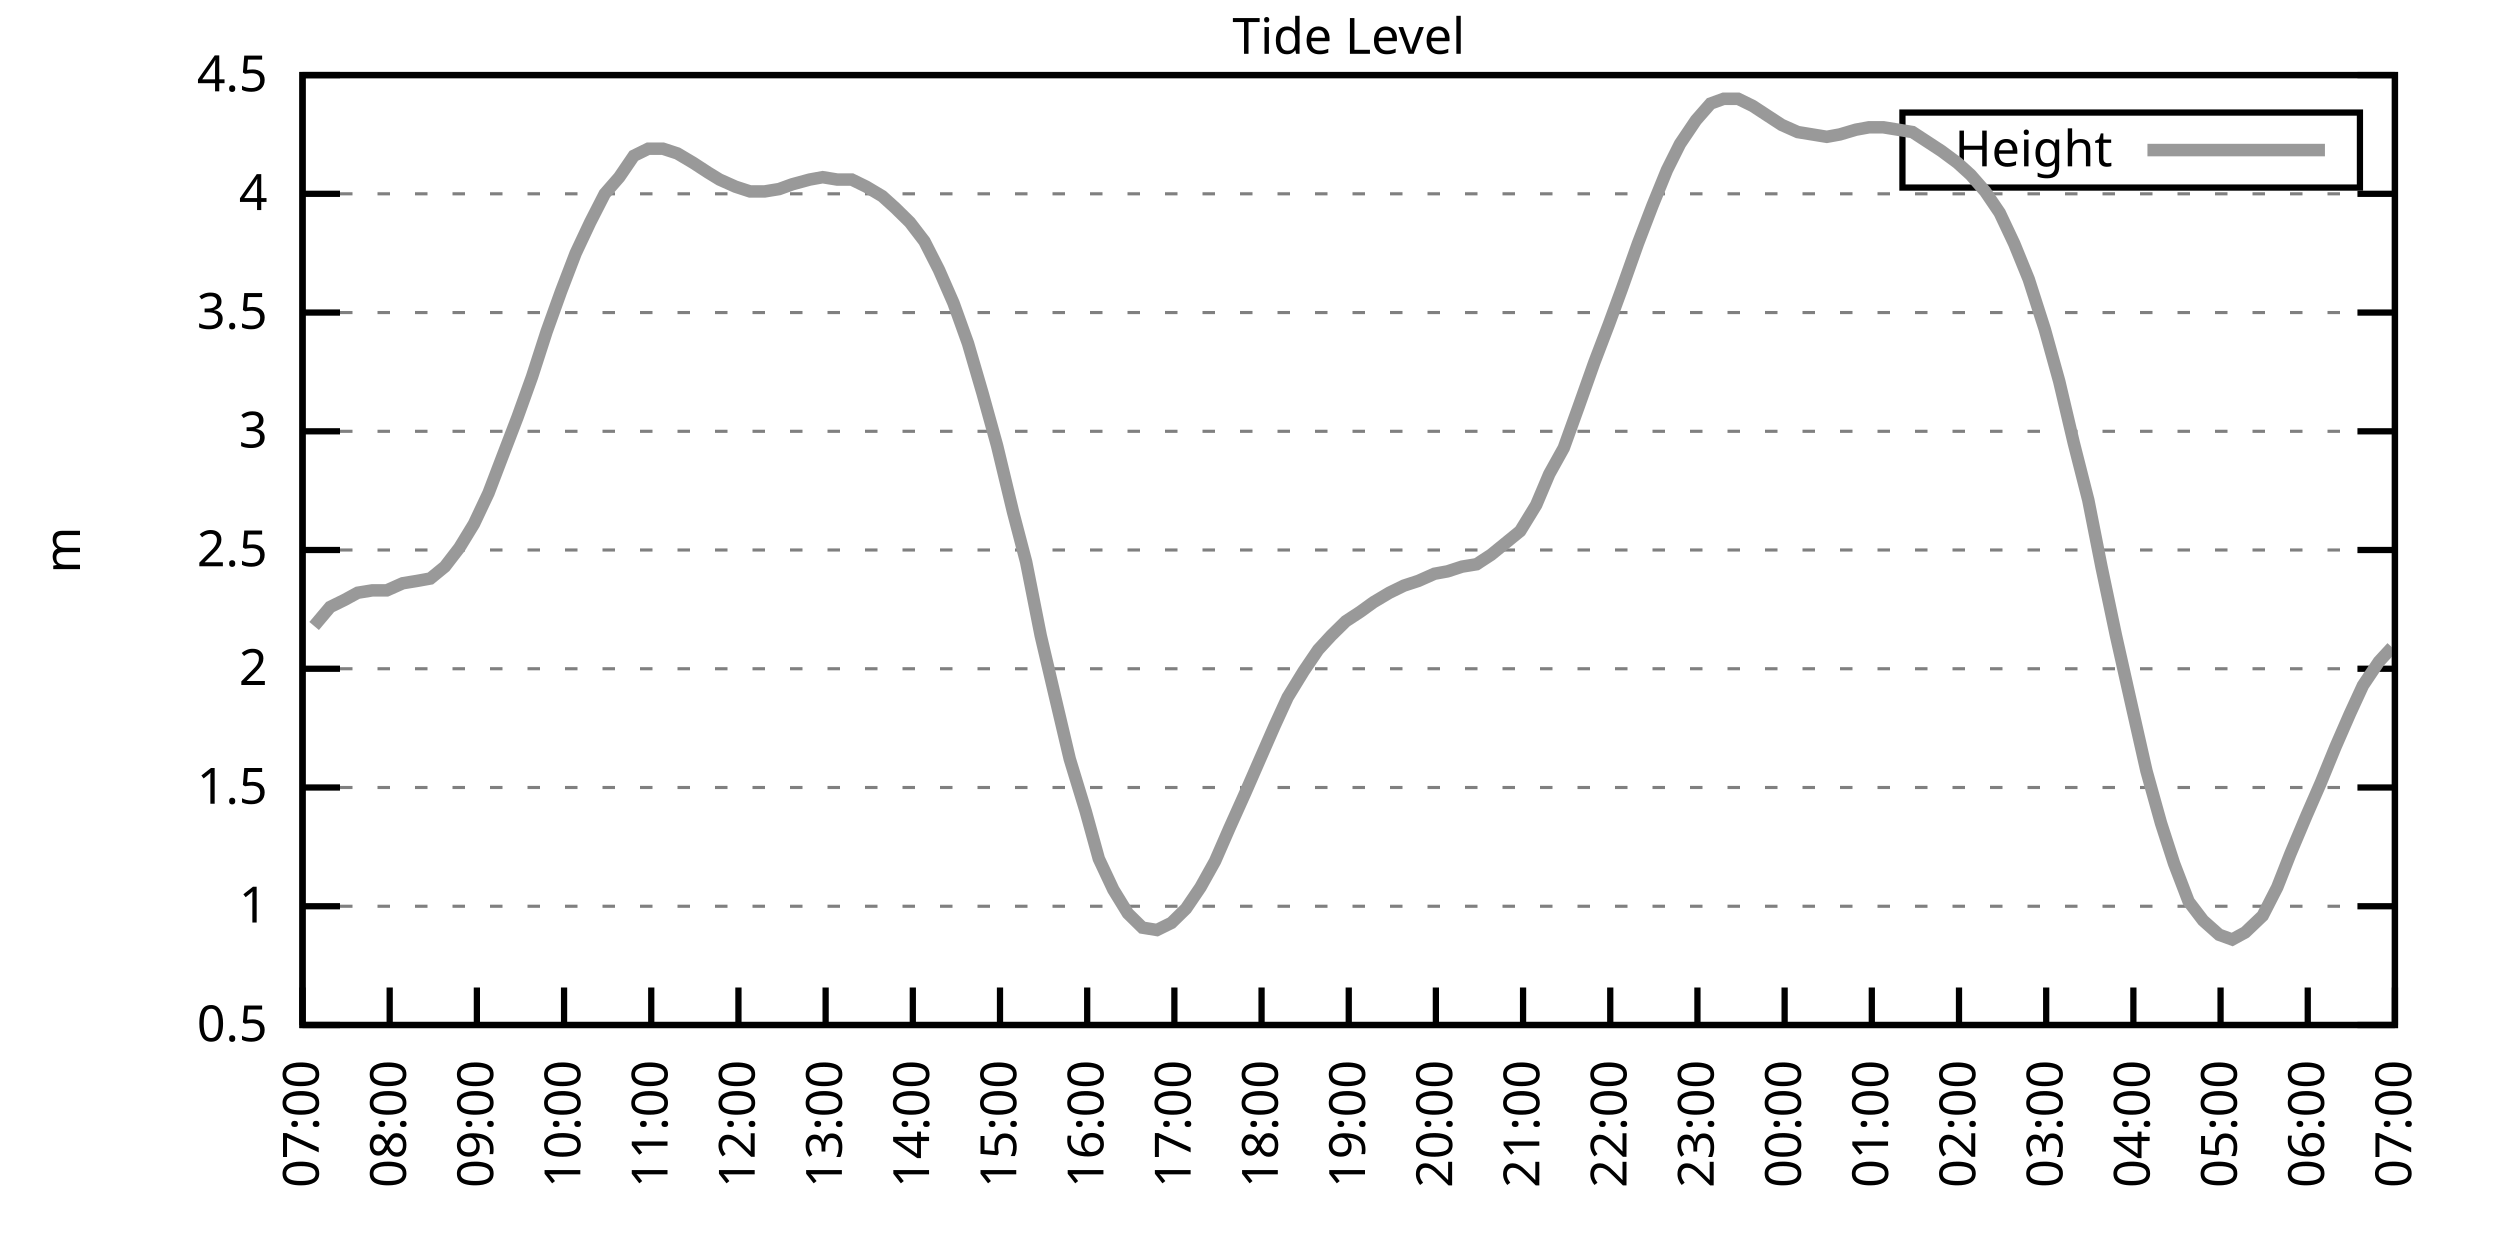
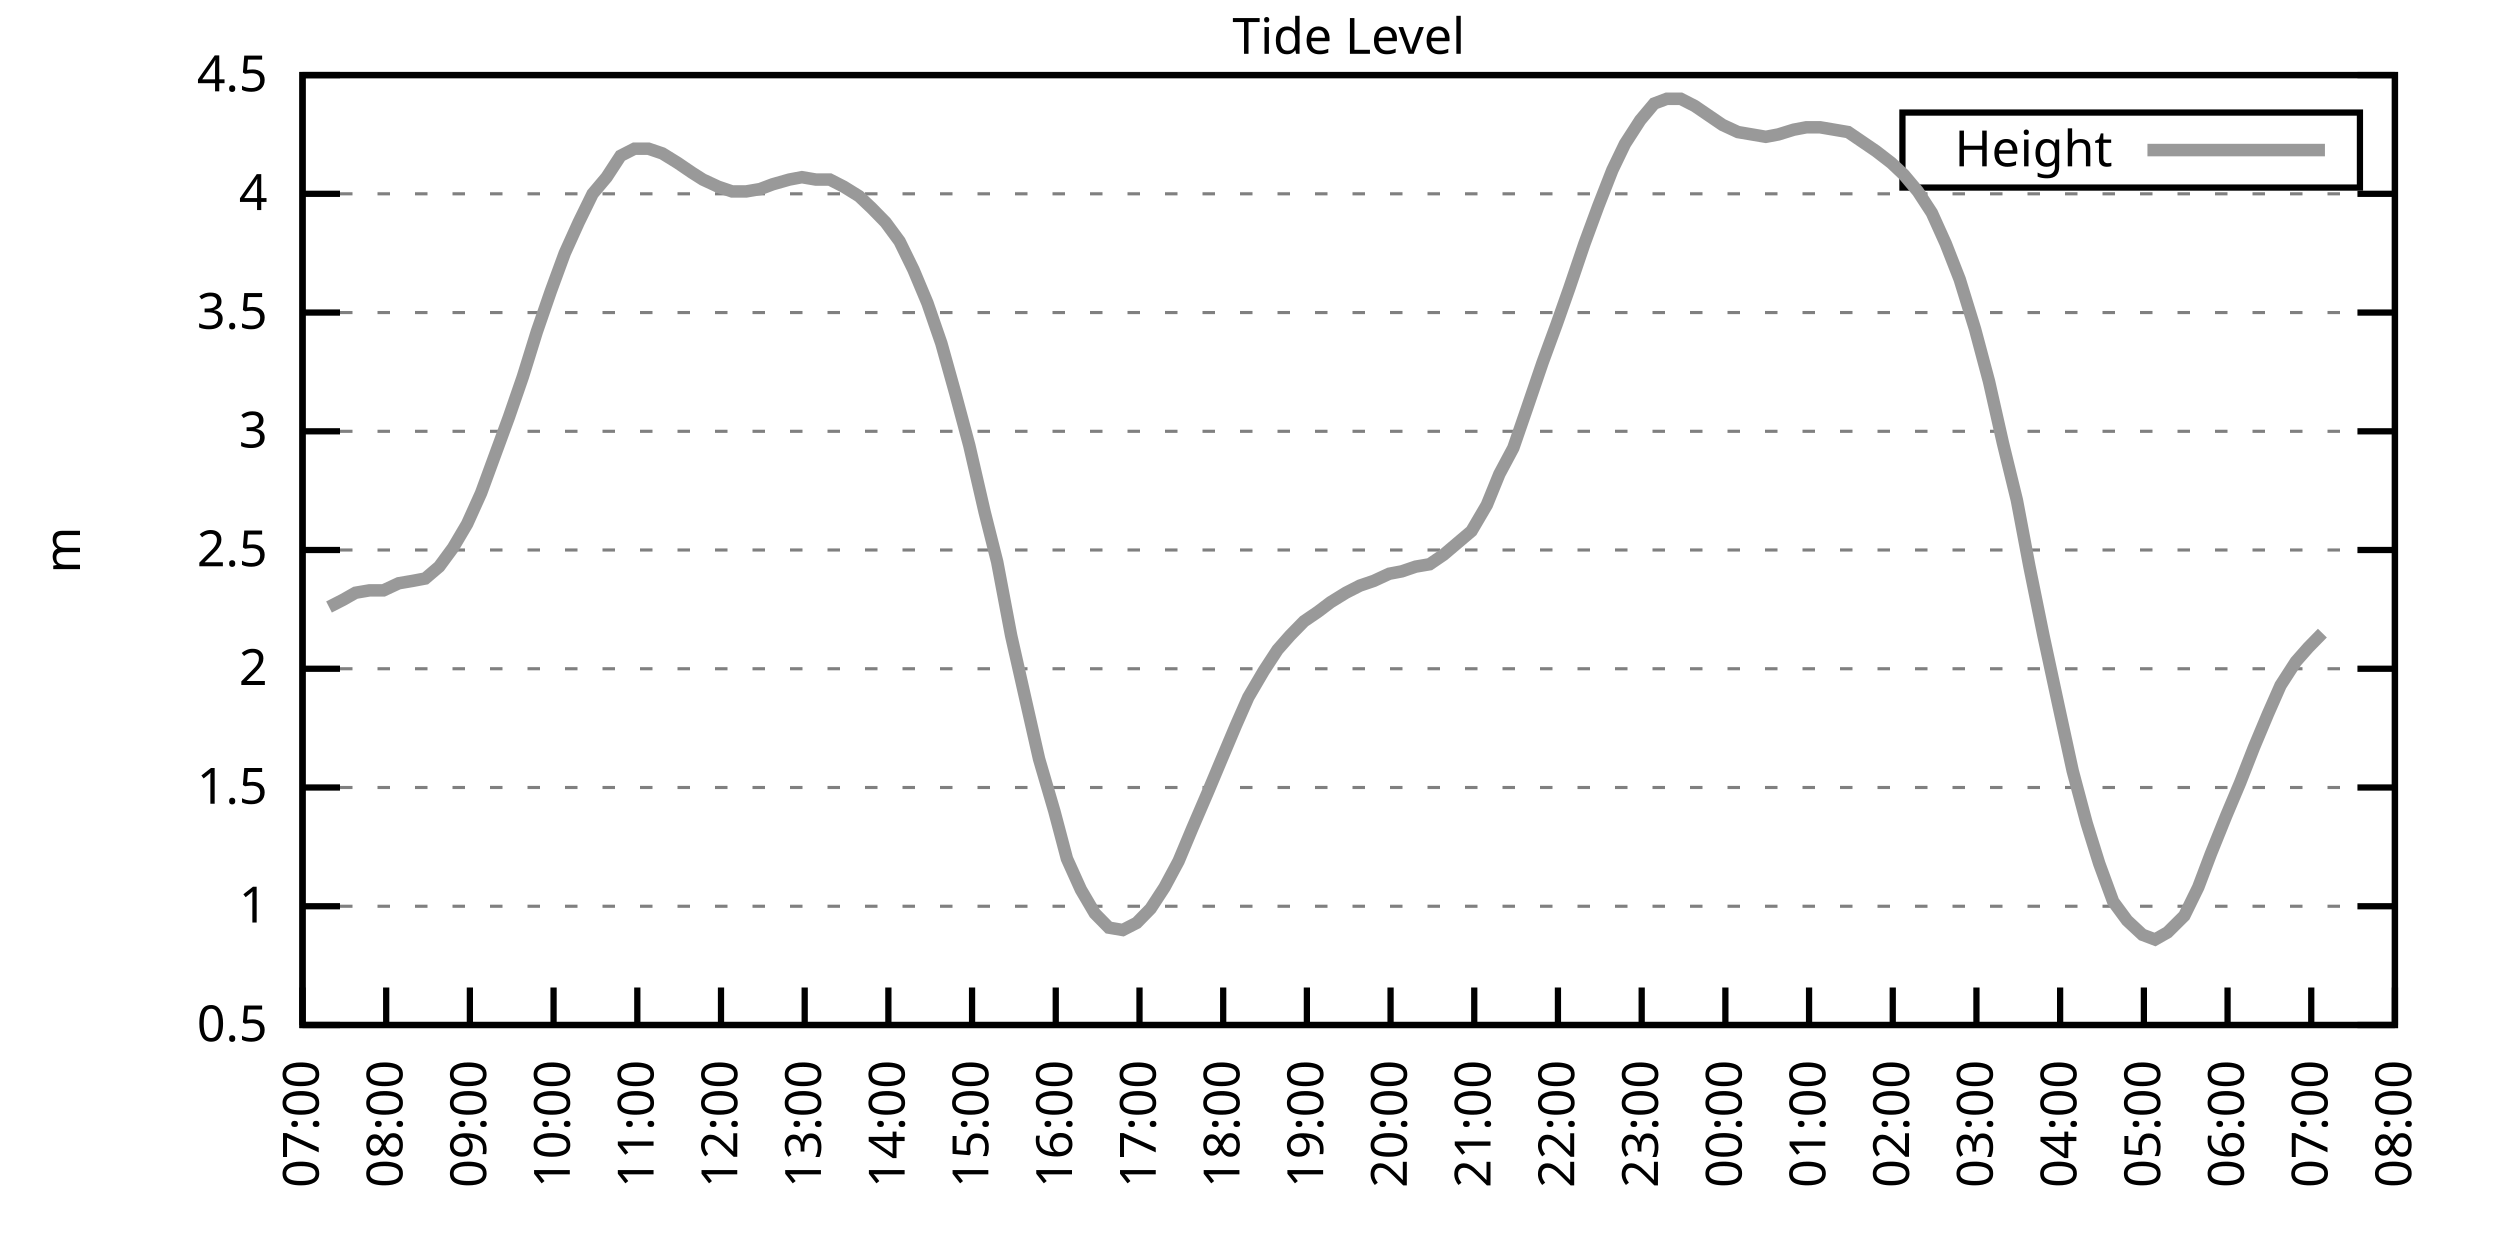
<svg xmlns="http://www.w3.org/2000/svg" xmlns:xlink="http://www.w3.org/1999/xlink" width="400" height="200" viewBox="0 0 400 200">
  <g id="gnuplot_canvas">
    <rect x="0" y="0" width="400" height="200" fill="none" />
    <defs>
      <circle id="gpDot" r="0.5" stroke-width="0.5" stroke="currentColor" />
      <path id="gpPt0" stroke-width="0.333" stroke="currentColor" d="M-1,0 h2 M0,-1 v2" />
      <path id="gpPt1" stroke-width="0.333" stroke="currentColor" d="M-1,-1 L1,1 M1,-1 L-1,1" />
      <path id="gpPt2" stroke-width="0.333" stroke="currentColor" d="M-1,0 L1,0 M0,-1 L0,1 M-1,-1 L1,1 M-1,1 L1,-1" />
      <rect id="gpPt3" stroke-width="0.333" stroke="currentColor" x="-1" y="-1" width="2" height="2" />
      <rect id="gpPt4" stroke-width="0.333" stroke="currentColor" fill="currentColor" x="-1" y="-1" width="2" height="2" />
      <circle id="gpPt5" stroke-width="0.333" stroke="currentColor" cx="0" cy="0" r="1" />
      <use xlink:href="#gpPt5" id="gpPt6" fill="currentColor" stroke="none" />
      <path id="gpPt7" stroke-width="0.333" stroke="currentColor" d="M0,-1.33 L-1.33,0.67 L1.33,0.67 z" />
      <use xlink:href="#gpPt7" id="gpPt8" fill="currentColor" stroke="none" />
      <use xlink:href="#gpPt7" id="gpPt9" stroke="currentColor" transform="rotate(180)" />
      <use xlink:href="#gpPt9" id="gpPt10" fill="currentColor" stroke="none" />
      <use xlink:href="#gpPt3" id="gpPt11" stroke="currentColor" transform="rotate(45)" />
      <use xlink:href="#gpPt11" id="gpPt12" fill="currentColor" stroke="none" />
      <path id="gpPt13" stroke-width="0.333" stroke="currentColor" d="M0,1.330 L1.265,0.411 L0.782,-1.067 L-0.782,-1.076 L-1.265,0.411 z" />
      <use xlink:href="#gpPt13" id="gpPt14" fill="currentColor" stroke="none" />
      <filter id="textbox" filterUnits="objectBoundingBox" x="0" y="0" height="1" width="1">
        <feFlood flood-color="white" flood-opacity="1" result="bgnd" />
        <feComposite in="SourceGraphic" in2="bgnd" operator="atop" />
      </filter>
      <filter id="greybox" filterUnits="objectBoundingBox" x="0" y="0" height="1" width="1">
        <feFlood flood-color="lightgrey" flood-opacity="1" result="grey" />
        <feComposite in="SourceGraphic" in2="grey" operator="atop" />
      </filter>
    </defs>
    <g fill="none" color="white" stroke="currentColor" stroke-width="1.00" stroke-linecap="butt" stroke-linejoin="miter">
</g>
    <g fill="none" color="black" stroke="currentColor" stroke-width="1.00" stroke-linecap="butt" stroke-linejoin="miter">
      <g stroke="none" shape-rendering="crispEdges">
        <polygon fill="rgb(255, 255, 255)" points="48.40,164.00 383.18,164.00 383.18,12.02 48.40,12.02 " />
      </g>
    </g>
    <g fill="none" color="black" stroke="currentColor" stroke-width="1.00" stroke-linecap="butt" stroke-linejoin="miter">
</g>
    <g fill="none" color="black" stroke="black" stroke-width="0.50" stroke-linecap="butt" stroke-linejoin="miter">
</g>
    <g fill="none" color="gray" stroke="currentColor" stroke-width="0.50" stroke-linecap="butt" stroke-linejoin="miter">
      <path stroke="gray" stroke-dasharray="2,4" class="gridline" d="M48.40,164.00 L383.19,164.00  " />
    </g>
    <g fill="none" color="gray" stroke="gray" stroke-width="1.00" stroke-linecap="butt" stroke-linejoin="miter">
</g>
    <g fill="none" color="black" stroke="currentColor" stroke-width="1.00" stroke-linecap="butt" stroke-linejoin="miter">
      <path stroke="black" d="M48.40,164.00 L54.40,164.00 M383.19,164.00 L377.19,164.00  " />
      <g transform="translate(42.80,166.60)" stroke="none" fill="black" font-family="Sans" font-size="8.00" text-anchor="end">
        <text>
          <tspan font-family="Sans"> 0.5</tspan>
        </text>
      </g>
    </g>
    <g fill="none" color="black" stroke="currentColor" stroke-width="1.00" stroke-linecap="butt" stroke-linejoin="miter">
</g>
    <g fill="none" color="black" stroke="black" stroke-width="0.50" stroke-linecap="butt" stroke-linejoin="miter">
</g>
    <g fill="none" color="gray" stroke="currentColor" stroke-width="0.50" stroke-linecap="butt" stroke-linejoin="miter">
      <path stroke="gray" stroke-dasharray="2,4" class="gridline" d="M48.40,145.00 L383.19,145.00  " />
    </g>
    <g fill="none" color="gray" stroke="gray" stroke-width="1.00" stroke-linecap="butt" stroke-linejoin="miter">
</g>
    <g fill="none" color="black" stroke="currentColor" stroke-width="1.00" stroke-linecap="butt" stroke-linejoin="miter">
      <path stroke="black" d="M48.40,145.00 L54.40,145.00 M383.19,145.00 L377.19,145.00  " />
      <g transform="translate(42.80,147.60)" stroke="none" fill="black" font-family="Sans" font-size="8.00" text-anchor="end">
        <text>
          <tspan font-family="Sans"> 1</tspan>
        </text>
      </g>
    </g>
    <g fill="none" color="black" stroke="currentColor" stroke-width="1.00" stroke-linecap="butt" stroke-linejoin="miter">
</g>
    <g fill="none" color="black" stroke="black" stroke-width="0.50" stroke-linecap="butt" stroke-linejoin="miter">
</g>
    <g fill="none" color="gray" stroke="currentColor" stroke-width="0.50" stroke-linecap="butt" stroke-linejoin="miter">
      <path stroke="gray" stroke-dasharray="2,4" class="gridline" d="M48.40,126.00 L383.19,126.00  " />
    </g>
    <g fill="none" color="gray" stroke="gray" stroke-width="1.00" stroke-linecap="butt" stroke-linejoin="miter">
</g>
    <g fill="none" color="black" stroke="currentColor" stroke-width="1.00" stroke-linecap="butt" stroke-linejoin="miter">
      <path stroke="black" d="M48.40,126.00 L54.40,126.00 M383.19,126.00 L377.19,126.00  " />
      <g transform="translate(42.80,128.60)" stroke="none" fill="black" font-family="Sans" font-size="8.00" text-anchor="end">
        <text>
          <tspan font-family="Sans"> 1.5</tspan>
        </text>
      </g>
    </g>
    <g fill="none" color="black" stroke="currentColor" stroke-width="1.00" stroke-linecap="butt" stroke-linejoin="miter">
</g>
    <g fill="none" color="black" stroke="black" stroke-width="0.50" stroke-linecap="butt" stroke-linejoin="miter">
</g>
    <g fill="none" color="gray" stroke="currentColor" stroke-width="0.50" stroke-linecap="butt" stroke-linejoin="miter">
      <path stroke="gray" stroke-dasharray="2,4" class="gridline" d="M48.40,107.00 L383.19,107.00  " />
    </g>
    <g fill="none" color="gray" stroke="gray" stroke-width="1.00" stroke-linecap="butt" stroke-linejoin="miter">
</g>
    <g fill="none" color="black" stroke="currentColor" stroke-width="1.00" stroke-linecap="butt" stroke-linejoin="miter">
      <path stroke="black" d="M48.40,107.00 L54.40,107.00 M383.19,107.00 L377.19,107.00  " />
      <g transform="translate(42.80,109.60)" stroke="none" fill="black" font-family="Sans" font-size="8.00" text-anchor="end">
        <text>
          <tspan font-family="Sans"> 2</tspan>
        </text>
      </g>
    </g>
    <g fill="none" color="black" stroke="currentColor" stroke-width="1.00" stroke-linecap="butt" stroke-linejoin="miter">
</g>
    <g fill="none" color="black" stroke="black" stroke-width="0.50" stroke-linecap="butt" stroke-linejoin="miter">
</g>
    <g fill="none" color="gray" stroke="currentColor" stroke-width="0.50" stroke-linecap="butt" stroke-linejoin="miter">
      <path stroke="gray" stroke-dasharray="2,4" class="gridline" d="M48.40,88.00 L383.19,88.00  " />
    </g>
    <g fill="none" color="gray" stroke="gray" stroke-width="1.00" stroke-linecap="butt" stroke-linejoin="miter">
</g>
    <g fill="none" color="black" stroke="currentColor" stroke-width="1.00" stroke-linecap="butt" stroke-linejoin="miter">
      <path stroke="black" d="M48.40,88.00 L54.40,88.00 M383.19,88.00 L377.19,88.00  " />
      <g transform="translate(42.80,90.60)" stroke="none" fill="black" font-family="Sans" font-size="8.00" text-anchor="end">
        <text>
          <tspan font-family="Sans"> 2.5</tspan>
        </text>
      </g>
    </g>
    <g fill="none" color="black" stroke="currentColor" stroke-width="1.00" stroke-linecap="butt" stroke-linejoin="miter">
</g>
    <g fill="none" color="black" stroke="black" stroke-width="0.50" stroke-linecap="butt" stroke-linejoin="miter">
</g>
    <g fill="none" color="gray" stroke="currentColor" stroke-width="0.50" stroke-linecap="butt" stroke-linejoin="miter">
      <path stroke="gray" stroke-dasharray="2,4" class="gridline" d="M48.40,69.01 L383.19,69.01  " />
    </g>
    <g fill="none" color="gray" stroke="gray" stroke-width="1.00" stroke-linecap="butt" stroke-linejoin="miter">
</g>
    <g fill="none" color="black" stroke="currentColor" stroke-width="1.00" stroke-linecap="butt" stroke-linejoin="miter">
      <path stroke="black" d="M48.40,69.01 L54.40,69.01 M383.19,69.01 L377.19,69.01  " />
      <g transform="translate(42.80,71.61)" stroke="none" fill="black" font-family="Sans" font-size="8.00" text-anchor="end">
        <text>
          <tspan font-family="Sans"> 3</tspan>
        </text>
      </g>
    </g>
    <g fill="none" color="black" stroke="currentColor" stroke-width="1.00" stroke-linecap="butt" stroke-linejoin="miter">
</g>
    <g fill="none" color="black" stroke="black" stroke-width="0.50" stroke-linecap="butt" stroke-linejoin="miter">
</g>
    <g fill="none" color="gray" stroke="currentColor" stroke-width="0.50" stroke-linecap="butt" stroke-linejoin="miter">
      <path stroke="gray" stroke-dasharray="2,4" class="gridline" d="M48.40,50.01 L383.19,50.01  " />
    </g>
    <g fill="none" color="gray" stroke="gray" stroke-width="1.00" stroke-linecap="butt" stroke-linejoin="miter">
</g>
    <g fill="none" color="black" stroke="currentColor" stroke-width="1.00" stroke-linecap="butt" stroke-linejoin="miter">
      <path stroke="black" d="M48.40,50.01 L54.40,50.01 M383.19,50.01 L377.19,50.01  " />
      <g transform="translate(42.80,52.61)" stroke="none" fill="black" font-family="Sans" font-size="8.00" text-anchor="end">
        <text>
          <tspan font-family="Sans"> 3.5</tspan>
        </text>
      </g>
    </g>
    <g fill="none" color="black" stroke="currentColor" stroke-width="1.00" stroke-linecap="butt" stroke-linejoin="miter">
</g>
    <g fill="none" color="black" stroke="black" stroke-width="0.50" stroke-linecap="butt" stroke-linejoin="miter">
</g>
    <g fill="none" color="gray" stroke="currentColor" stroke-width="0.50" stroke-linecap="butt" stroke-linejoin="miter">
      <path stroke="gray" stroke-dasharray="2,4" class="gridline" d="M48.40,31.01 L383.19,31.01  " />
    </g>
    <g fill="none" color="gray" stroke="gray" stroke-width="1.00" stroke-linecap="butt" stroke-linejoin="miter">
</g>
    <g fill="none" color="black" stroke="currentColor" stroke-width="1.00" stroke-linecap="butt" stroke-linejoin="miter">
      <path stroke="black" d="M48.40,31.01 L54.40,31.01 M383.19,31.01 L377.19,31.01  " />
      <g transform="translate(42.80,33.61)" stroke="none" fill="black" font-family="Sans" font-size="8.00" text-anchor="end">
        <text>
          <tspan font-family="Sans"> 4</tspan>
        </text>
      </g>
    </g>
    <g fill="none" color="black" stroke="currentColor" stroke-width="1.00" stroke-linecap="butt" stroke-linejoin="miter">
</g>
    <g fill="none" color="black" stroke="black" stroke-width="0.50" stroke-linecap="butt" stroke-linejoin="miter">
</g>
    <g fill="none" color="gray" stroke="currentColor" stroke-width="0.50" stroke-linecap="butt" stroke-linejoin="miter">
      <path stroke="gray" stroke-dasharray="2,4" class="gridline" d="M48.40,12.01 L383.19,12.01  " />
    </g>
    <g fill="none" color="gray" stroke="gray" stroke-width="1.00" stroke-linecap="butt" stroke-linejoin="miter">
</g>
    <g fill="none" color="black" stroke="currentColor" stroke-width="1.00" stroke-linecap="butt" stroke-linejoin="miter">
      <path stroke="black" d="M48.40,12.01 L54.40,12.01 M383.19,12.01 L377.19,12.01  " />
      <g transform="translate(42.80,14.61)" stroke="none" fill="black" font-family="Sans" font-size="8.00" text-anchor="end">
        <text>
          <tspan font-family="Sans"> 4.5</tspan>
        </text>
      </g>
    </g>
    <g fill="none" color="black" stroke="currentColor" stroke-width="1.00" stroke-linecap="butt" stroke-linejoin="miter">
      <path stroke="black" d="M48.40,164.00 L48.40,158.00  " />
      <g transform="translate(51.00,169.60) rotate(270.00)" stroke="none" fill="black" font-family="Sans" font-size="8.00" text-anchor="end">
        <text>
          <tspan font-family="Sans">07:00</tspan>
        </text>
      </g>
    </g>
    <g fill="none" color="black" stroke="currentColor" stroke-width="1.00" stroke-linecap="butt" stroke-linejoin="miter">
-       <path stroke="black" d="M62.35,164.00 L62.35,158.00  " />
-       <g transform="translate(64.95,169.60) rotate(270.00)" stroke="none" fill="black" font-family="Sans" font-size="8.00" text-anchor="end">
+       <path stroke="black" d="M61.79,164.00 L61.79,158.00  " />
+       <g transform="translate(64.39,169.60) rotate(270.00)" stroke="none" fill="black" font-family="Sans" font-size="8.00" text-anchor="end">
        <text>
          <tspan font-family="Sans">08:00</tspan>
        </text>
      </g>
    </g>
    <g fill="none" color="black" stroke="currentColor" stroke-width="1.00" stroke-linecap="butt" stroke-linejoin="miter">
-       <path stroke="black" d="M76.30,164.00 L76.30,158.00  " />
-       <g transform="translate(78.90,169.60) rotate(270.00)" stroke="none" fill="black" font-family="Sans" font-size="8.00" text-anchor="end">
+       <path stroke="black" d="M75.18,164.00 L75.18,158.00  " />
+       <g transform="translate(77.78,169.60) rotate(270.00)" stroke="none" fill="black" font-family="Sans" font-size="8.00" text-anchor="end">
        <text>
          <tspan font-family="Sans">09:00</tspan>
        </text>
      </g>
    </g>
    <g fill="none" color="black" stroke="currentColor" stroke-width="1.00" stroke-linecap="butt" stroke-linejoin="miter">
-       <path stroke="black" d="M90.25,164.00 L90.25,158.00  " />
-       <g transform="translate(92.85,169.60) rotate(270.00)" stroke="none" fill="black" font-family="Sans" font-size="8.00" text-anchor="end">
+       <path stroke="black" d="M88.57,164.00 L88.57,158.00  " />
+       <g transform="translate(91.17,169.60) rotate(270.00)" stroke="none" fill="black" font-family="Sans" font-size="8.00" text-anchor="end">
        <text>
          <tspan font-family="Sans">10:00</tspan>
        </text>
      </g>
    </g>
    <g fill="none" color="black" stroke="currentColor" stroke-width="1.00" stroke-linecap="butt" stroke-linejoin="miter">
-       <path stroke="black" d="M104.20,164.00 L104.20,158.00  " />
-       <g transform="translate(106.80,169.60) rotate(270.00)" stroke="none" fill="black" font-family="Sans" font-size="8.00" text-anchor="end">
+       <path stroke="black" d="M101.97,164.00 L101.97,158.00  " />
+       <g transform="translate(104.57,169.60) rotate(270.00)" stroke="none" fill="black" font-family="Sans" font-size="8.00" text-anchor="end">
        <text>
          <tspan font-family="Sans">11:00</tspan>
        </text>
      </g>
    </g>
    <g fill="none" color="black" stroke="currentColor" stroke-width="1.00" stroke-linecap="butt" stroke-linejoin="miter">
-       <path stroke="black" d="M118.15,164.00 L118.15,158.00  " />
-       <g transform="translate(120.75,169.60) rotate(270.00)" stroke="none" fill="black" font-family="Sans" font-size="8.00" text-anchor="end">
+       <path stroke="black" d="M115.36,164.00 L115.36,158.00  " />
+       <g transform="translate(117.96,169.60) rotate(270.00)" stroke="none" fill="black" font-family="Sans" font-size="8.00" text-anchor="end">
        <text>
          <tspan font-family="Sans">12:00</tspan>
        </text>
      </g>
    </g>
    <g fill="none" color="black" stroke="currentColor" stroke-width="1.00" stroke-linecap="butt" stroke-linejoin="miter">
-       <path stroke="black" d="M132.10,164.00 L132.10,158.00  " />
-       <g transform="translate(134.70,169.60) rotate(270.00)" stroke="none" fill="black" font-family="Sans" font-size="8.00" text-anchor="end">
+       <path stroke="black" d="M128.75,164.00 L128.75,158.00  " />
+       <g transform="translate(131.35,169.60) rotate(270.00)" stroke="none" fill="black" font-family="Sans" font-size="8.00" text-anchor="end">
        <text>
          <tspan font-family="Sans">13:00</tspan>
        </text>
      </g>
    </g>
    <g fill="none" color="black" stroke="currentColor" stroke-width="1.00" stroke-linecap="butt" stroke-linejoin="miter">
-       <path stroke="black" d="M146.05,164.00 L146.05,158.00  " />
-       <g transform="translate(148.65,169.60) rotate(270.00)" stroke="none" fill="black" font-family="Sans" font-size="8.00" text-anchor="end">
+       <path stroke="black" d="M142.14,164.00 L142.14,158.00  " />
+       <g transform="translate(144.74,169.60) rotate(270.00)" stroke="none" fill="black" font-family="Sans" font-size="8.00" text-anchor="end">
        <text>
          <tspan font-family="Sans">14:00</tspan>
        </text>
      </g>
    </g>
    <g fill="none" color="black" stroke="currentColor" stroke-width="1.00" stroke-linecap="butt" stroke-linejoin="miter">
-       <path stroke="black" d="M160.00,164.00 L160.00,158.00  " />
-       <g transform="translate(162.60,169.60) rotate(270.00)" stroke="none" fill="black" font-family="Sans" font-size="8.00" text-anchor="end">
+       <path stroke="black" d="M155.53,164.00 L155.53,158.00  " />
+       <g transform="translate(158.13,169.60) rotate(270.00)" stroke="none" fill="black" font-family="Sans" font-size="8.00" text-anchor="end">
        <text>
          <tspan font-family="Sans">15:00</tspan>
        </text>
      </g>
    </g>
    <g fill="none" color="black" stroke="currentColor" stroke-width="1.00" stroke-linecap="butt" stroke-linejoin="miter">
-       <path stroke="black" d="M173.95,164.00 L173.95,158.00  " />
-       <g transform="translate(176.55,169.60) rotate(270.00)" stroke="none" fill="black" font-family="Sans" font-size="8.00" text-anchor="end">
+       <path stroke="black" d="M168.92,164.00 L168.92,158.00  " />
+       <g transform="translate(171.52,169.60) rotate(270.00)" stroke="none" fill="black" font-family="Sans" font-size="8.00" text-anchor="end">
        <text>
          <tspan font-family="Sans">16:00</tspan>
        </text>
      </g>
    </g>
    <g fill="none" color="black" stroke="currentColor" stroke-width="1.00" stroke-linecap="butt" stroke-linejoin="miter">
-       <path stroke="black" d="M187.90,164.00 L187.90,158.00  " />
-       <g transform="translate(190.50,169.60) rotate(270.00)" stroke="none" fill="black" font-family="Sans" font-size="8.00" text-anchor="end">
+       <path stroke="black" d="M182.32,164.00 L182.32,158.00  " />
+       <g transform="translate(184.92,169.60) rotate(270.00)" stroke="none" fill="black" font-family="Sans" font-size="8.00" text-anchor="end">
        <text>
          <tspan font-family="Sans">17:00</tspan>
        </text>
      </g>
    </g>
    <g fill="none" color="black" stroke="currentColor" stroke-width="1.00" stroke-linecap="butt" stroke-linejoin="miter">
-       <path stroke="black" d="M201.85,164.00 L201.85,158.00  " />
-       <g transform="translate(204.45,169.60) rotate(270.00)" stroke="none" fill="black" font-family="Sans" font-size="8.00" text-anchor="end">
+       <path stroke="black" d="M195.71,164.00 L195.71,158.00  " />
+       <g transform="translate(198.31,169.60) rotate(270.00)" stroke="none" fill="black" font-family="Sans" font-size="8.00" text-anchor="end">
        <text>
          <tspan font-family="Sans">18:00</tspan>
        </text>
      </g>
    </g>
    <g fill="none" color="black" stroke="currentColor" stroke-width="1.00" stroke-linecap="butt" stroke-linejoin="miter">
-       <path stroke="black" d="M215.80,164.00 L215.80,158.00  " />
-       <g transform="translate(218.40,169.60) rotate(270.00)" stroke="none" fill="black" font-family="Sans" font-size="8.00" text-anchor="end">
+       <path stroke="black" d="M209.10,164.00 L209.10,158.00  " />
+       <g transform="translate(211.70,169.60) rotate(270.00)" stroke="none" fill="black" font-family="Sans" font-size="8.00" text-anchor="end">
        <text>
          <tspan font-family="Sans">19:00</tspan>
        </text>
      </g>
    </g>
    <g fill="none" color="black" stroke="currentColor" stroke-width="1.00" stroke-linecap="butt" stroke-linejoin="miter">
-       <path stroke="black" d="M229.74,164.00 L229.74,158.00  " />
-       <g transform="translate(232.34,169.60) rotate(270.00)" stroke="none" fill="black" font-family="Sans" font-size="8.00" text-anchor="end">
+       <path stroke="black" d="M222.49,164.00 L222.49,158.00  " />
+       <g transform="translate(225.09,169.60) rotate(270.00)" stroke="none" fill="black" font-family="Sans" font-size="8.00" text-anchor="end">
        <text>
          <tspan font-family="Sans">20:00</tspan>
        </text>
      </g>
    </g>
    <g fill="none" color="black" stroke="currentColor" stroke-width="1.00" stroke-linecap="butt" stroke-linejoin="miter">
-       <path stroke="black" d="M243.69,164.00 L243.69,158.00  " />
-       <g transform="translate(246.29,169.60) rotate(270.00)" stroke="none" fill="black" font-family="Sans" font-size="8.00" text-anchor="end">
+       <path stroke="black" d="M235.88,164.00 L235.88,158.00  " />
+       <g transform="translate(238.48,169.60) rotate(270.00)" stroke="none" fill="black" font-family="Sans" font-size="8.00" text-anchor="end">
        <text>
          <tspan font-family="Sans">21:00</tspan>
        </text>
      </g>
    </g>
    <g fill="none" color="black" stroke="currentColor" stroke-width="1.00" stroke-linecap="butt" stroke-linejoin="miter">
-       <path stroke="black" d="M257.64,164.00 L257.64,158.00  " />
-       <g transform="translate(260.24,169.60) rotate(270.00)" stroke="none" fill="black" font-family="Sans" font-size="8.00" text-anchor="end">
+       <path stroke="black" d="M249.27,164.00 L249.27,158.00  " />
+       <g transform="translate(251.87,169.60) rotate(270.00)" stroke="none" fill="black" font-family="Sans" font-size="8.00" text-anchor="end">
        <text>
          <tspan font-family="Sans">22:00</tspan>
        </text>
      </g>
    </g>
    <g fill="none" color="black" stroke="currentColor" stroke-width="1.00" stroke-linecap="butt" stroke-linejoin="miter">
-       <path stroke="black" d="M271.59,164.00 L271.59,158.00  " />
-       <g transform="translate(274.19,169.60) rotate(270.00)" stroke="none" fill="black" font-family="Sans" font-size="8.00" text-anchor="end">
+       <path stroke="black" d="M262.67,164.00 L262.67,158.00  " />
+       <g transform="translate(265.27,169.60) rotate(270.00)" stroke="none" fill="black" font-family="Sans" font-size="8.00" text-anchor="end">
        <text>
          <tspan font-family="Sans">23:00</tspan>
        </text>
      </g>
    </g>
    <g fill="none" color="black" stroke="currentColor" stroke-width="1.00" stroke-linecap="butt" stroke-linejoin="miter">
-       <path stroke="black" d="M285.54,164.00 L285.54,158.00  " />
-       <g transform="translate(288.14,169.60) rotate(270.00)" stroke="none" fill="black" font-family="Sans" font-size="8.00" text-anchor="end">
+       <path stroke="black" d="M276.06,164.00 L276.06,158.00  " />
+       <g transform="translate(278.66,169.60) rotate(270.00)" stroke="none" fill="black" font-family="Sans" font-size="8.00" text-anchor="end">
        <text>
          <tspan font-family="Sans">00:00</tspan>
        </text>
      </g>
    </g>
    <g fill="none" color="black" stroke="currentColor" stroke-width="1.00" stroke-linecap="butt" stroke-linejoin="miter">
-       <path stroke="black" d="M299.49,164.00 L299.49,158.00  " />
-       <g transform="translate(302.09,169.60) rotate(270.00)" stroke="none" fill="black" font-family="Sans" font-size="8.00" text-anchor="end">
+       <path stroke="black" d="M289.45,164.00 L289.45,158.00  " />
+       <g transform="translate(292.05,169.60) rotate(270.00)" stroke="none" fill="black" font-family="Sans" font-size="8.00" text-anchor="end">
        <text>
          <tspan font-family="Sans">01:00</tspan>
        </text>
      </g>
    </g>
    <g fill="none" color="black" stroke="currentColor" stroke-width="1.00" stroke-linecap="butt" stroke-linejoin="miter">
-       <path stroke="black" d="M313.44,164.00 L313.44,158.00  " />
-       <g transform="translate(316.04,169.60) rotate(270.00)" stroke="none" fill="black" font-family="Sans" font-size="8.00" text-anchor="end">
+       <path stroke="black" d="M302.84,164.00 L302.84,158.00  " />
+       <g transform="translate(305.44,169.60) rotate(270.00)" stroke="none" fill="black" font-family="Sans" font-size="8.00" text-anchor="end">
        <text>
          <tspan font-family="Sans">02:00</tspan>
        </text>
      </g>
    </g>
    <g fill="none" color="black" stroke="currentColor" stroke-width="1.00" stroke-linecap="butt" stroke-linejoin="miter">
-       <path stroke="black" d="M327.39,164.00 L327.39,158.00  " />
-       <g transform="translate(329.99,169.60) rotate(270.00)" stroke="none" fill="black" font-family="Sans" font-size="8.00" text-anchor="end">
+       <path stroke="black" d="M316.23,164.00 L316.23,158.00  " />
+       <g transform="translate(318.83,169.60) rotate(270.00)" stroke="none" fill="black" font-family="Sans" font-size="8.00" text-anchor="end">
        <text>
          <tspan font-family="Sans">03:00</tspan>
        </text>
      </g>
    </g>
    <g fill="none" color="black" stroke="currentColor" stroke-width="1.00" stroke-linecap="butt" stroke-linejoin="miter">
-       <path stroke="black" d="M341.34,164.00 L341.34,158.00  " />
-       <g transform="translate(343.94,169.60) rotate(270.00)" stroke="none" fill="black" font-family="Sans" font-size="8.00" text-anchor="end">
+       <path stroke="black" d="M329.62,164.00 L329.62,158.00  " />
+       <g transform="translate(332.22,169.60) rotate(270.00)" stroke="none" fill="black" font-family="Sans" font-size="8.00" text-anchor="end">
        <text>
          <tspan font-family="Sans">04:00</tspan>
        </text>
      </g>
    </g>
    <g fill="none" color="black" stroke="currentColor" stroke-width="1.00" stroke-linecap="butt" stroke-linejoin="miter">
-       <path stroke="black" d="M355.29,164.00 L355.29,158.00  " />
-       <g transform="translate(357.89,169.60) rotate(270.00)" stroke="none" fill="black" font-family="Sans" font-size="8.00" text-anchor="end">
+       <path stroke="black" d="M343.02,164.00 L343.02,158.00  " />
+       <g transform="translate(345.62,169.60) rotate(270.00)" stroke="none" fill="black" font-family="Sans" font-size="8.00" text-anchor="end">
        <text>
          <tspan font-family="Sans">05:00</tspan>
        </text>
      </g>
    </g>
    <g fill="none" color="black" stroke="currentColor" stroke-width="1.00" stroke-linecap="butt" stroke-linejoin="miter">
-       <path stroke="black" d="M369.24,164.00 L369.24,158.00  " />
-       <g transform="translate(371.84,169.60) rotate(270.00)" stroke="none" fill="black" font-family="Sans" font-size="8.00" text-anchor="end">
+       <path stroke="black" d="M356.41,164.00 L356.41,158.00  " />
+       <g transform="translate(359.01,169.60) rotate(270.00)" stroke="none" fill="black" font-family="Sans" font-size="8.00" text-anchor="end">
        <text>
          <tspan font-family="Sans">06:00</tspan>
+         </text>
+       </g>
+     </g>
+     <g fill="none" color="black" stroke="currentColor" stroke-width="1.00" stroke-linecap="butt" stroke-linejoin="miter">
+       <path stroke="black" d="M369.80,164.00 L369.80,158.00  " />
+       <g transform="translate(372.40,169.60) rotate(270.00)" stroke="none" fill="black" font-family="Sans" font-size="8.00" text-anchor="end">
+         <text>
+           <tspan font-family="Sans">07:00</tspan>
        </text>
      </g>
    </g>
    <g fill="none" color="black" stroke="currentColor" stroke-width="1.00" stroke-linecap="butt" stroke-linejoin="miter">
      <path stroke="black" d="M383.19,164.00 L383.19,158.00  " />
      <g transform="translate(385.79,169.60) rotate(270.00)" stroke="none" fill="black" font-family="Sans" font-size="8.00" text-anchor="end">
        <text>
-           <tspan font-family="Sans">07:00</tspan>
+           <tspan font-family="Sans">08:00</tspan>
        </text>
      </g>
    </g>
    <g fill="none" color="black" stroke="currentColor" stroke-width="1.00" stroke-linecap="butt" stroke-linejoin="miter">
</g>
    <g fill="none" color="black" stroke="currentColor" stroke-width="1.00" stroke-linecap="butt" stroke-linejoin="miter">
      <path stroke="black" d="M48.40,12.01 L48.40,164.00 L383.19,164.00 L383.19,12.01 L48.40,12.01 Z  " />
    </g>
    <g fill="none" color="black" stroke="currentColor" stroke-width="1.00" stroke-linecap="butt" stroke-linejoin="miter">
</g>
    <g fill="none" color="black" stroke="currentColor" stroke-width="1.00" stroke-linecap="butt" stroke-linejoin="miter">
      <path stroke="black" d="M304.39,30.01 L304.39,18.01 L377.59,18.01 L377.59,30.01 L304.39,30.01 Z  " />
    </g>
    <g id="Tide_level_plot_1">
      <g fill="none" color="white" stroke="black" stroke-width="2.00" stroke-linecap="butt" stroke-linejoin="miter">
</g>
      <g fill="none" color="black" stroke="currentColor" stroke-width="2.00" stroke-linecap="butt" stroke-linejoin="miter">
        <g transform="translate(337.99,26.61)" stroke="none" fill="black" font-family="Sans" font-size="8.00" text-anchor="end">
          <text>
            <tspan font-family="Sans">Height</tspan>
          </text>
        </g>
      </g>
      <g fill="none" color="black" stroke="currentColor" stroke-width="2.00" stroke-linecap="butt" stroke-linejoin="miter">
-         <path stroke="rgb(153, 153, 153)" d="M343.59,24.01 L371.99,24.01 M50.26,100.16 L52.82,97.12 L55.14,95.98 L57.23,94.84 L59.56,94.46 L61.88,94.46   L64.44,93.32 L66.77,92.94 L68.86,92.56 L71.18,90.66 L73.51,87.63 L75.83,83.83 L78.16,78.89 L80.48,72.81   L82.81,66.73 L85.13,60.27 L87.46,53.05 L89.78,46.59 L92.11,40.51 L94.43,35.57 L96.76,31.01 L99.08,28.35   L101.41,24.93 L103.73,23.79 L106.06,23.79 L108.38,24.55 L110.94,26.07 L113.27,27.59 L115.13,28.73 L117.68,29.87   L120.01,30.63 L122.33,30.63 L124.66,30.25 L126.75,29.49 L129.54,28.73 L131.63,28.35 L133.96,28.73 L136.28,28.73   L138.61,29.87 L141.16,31.39 L143.26,33.29 L145.58,35.57 L147.91,38.61 L150.23,43.17 L152.56,48.49 L154.88,54.95   L157.21,62.93 L159.53,71.29 L162.09,81.93 L164.18,89.90 L166.51,101.68 L168.83,111.56 L171.16,121.44 L173.71,129.80   L175.81,137.40 L178.13,142.34 L180.46,146.14 L182.78,148.42 L185.11,148.80 L187.43,147.66 L189.76,145.38 L192.08,141.96   L194.41,137.78 L196.73,132.46 L199.29,126.76 L201.61,121.44 L203.94,116.12 L206.03,111.56 L208.59,107.38 L210.91,103.96   L213.01,101.68 L215.33,99.40 L217.65,97.88 L219.75,96.36 L222.30,94.84 L224.63,93.70 L226.95,92.94 L229.51,91.80   L231.60,91.42 L233.93,90.66 L236.25,90.28 L238.58,88.76 L240.90,86.87 L243.23,84.97 L245.79,80.79 L247.88,75.85   L250.20,71.67 L252.53,65.21 L255.09,57.99 L257.41,51.91 L259.50,46.21 L262.06,38.99 L264.39,32.91 L266.71,27.21   L268.80,23.03 L271.36,19.23 L273.69,16.57 L275.78,15.81 L278.10,15.81 L280.43,16.95 L282.75,18.47 L285.08,19.99   L287.64,21.13 L289.96,21.51 L292.29,21.89 L294.38,21.51 L296.94,20.75 L299.03,20.37 L301.35,20.37 L303.68,20.75   L306.00,21.13 L308.33,22.65 L310.65,24.17 L313.21,26.07 L315.30,27.97 L317.63,30.63 L319.95,34.05 L322.28,38.99   L324.60,44.69 L327.16,52.67 L329.48,61.03 L331.81,70.91 L334.13,80.03 L336.23,90.66 L338.55,101.68 L341.11,113.08   L343.43,123.34 L345.76,131.70 L347.85,138.16 L350.18,144.24 L352.50,147.28 L355.06,149.56 L357.15,150.32 L359.24,149.18   L362.03,146.52 L364.36,141.96 L366.45,136.64 L369.01,130.56 L371.33,125.24 L373.66,119.54 L375.98,114.22 L378.08,109.66   L380.63,105.86 L382.73,103.58  " />
+         <path stroke="rgb(153, 153, 153)" d="M343.59,24.01 L371.99,24.01 M52.64,97.12 L54.87,95.98 L56.88,94.84 L59.11,94.46 L61.35,94.46 L63.80,93.32   L66.03,92.94 L68.04,92.56 L70.27,90.66 L72.50,87.63 L74.74,83.83 L76.97,78.89 L79.20,72.81 L81.43,66.73   L83.66,60.27 L85.90,53.05 L88.13,46.59 L90.36,40.51 L92.59,35.57 L94.82,31.01 L97.06,28.35 L99.29,24.93   L101.52,23.79 L103.75,23.79 L105.98,24.55 L108.44,26.07 L110.67,27.59 L112.46,28.73 L114.91,29.87 L117.14,30.63   L119.38,30.63 L121.61,30.25 L123.62,29.49 L126.29,28.73 L128.30,28.35 L130.54,28.73 L132.77,28.73 L135.00,29.87   L137.45,31.39 L139.46,33.29 L141.69,35.57 L143.93,38.61 L146.16,43.17 L148.39,48.49 L150.62,54.95 L152.85,62.93   L155.09,71.29 L157.54,81.93 L159.55,89.90 L161.78,101.68 L164.01,111.56 L166.25,121.44 L168.70,129.80 L170.71,137.40   L172.94,142.34 L175.17,146.14 L177.41,148.42 L179.64,148.80 L181.87,147.66 L184.10,145.38 L186.33,141.96 L188.57,137.78   L190.80,132.46 L193.25,126.76 L195.48,121.44 L197.72,116.12 L199.73,111.56 L202.18,107.38 L204.41,103.96 L206.42,101.68   L208.65,99.40 L210.88,97.88 L212.89,96.36 L215.35,94.84 L217.58,93.70 L219.81,92.94 L222.27,91.80 L224.28,91.42   L226.51,90.66 L228.74,90.28 L230.97,88.76 L233.20,86.87 L235.44,84.97 L237.89,80.79 L239.90,75.85 L242.13,71.67   L244.36,65.21 L246.82,57.99 L249.05,51.91 L251.06,46.21 L253.51,38.99 L255.75,32.91 L257.98,27.21 L259.99,23.03   L262.44,19.23 L264.67,16.57 L266.68,15.81 L268.92,15.81 L271.15,16.95 L273.38,18.47 L275.61,19.99 L278.07,21.13   L280.30,21.51 L282.53,21.89 L284.54,21.51 L286.99,20.75 L289.00,20.37 L291.23,20.37 L293.47,20.75 L295.70,21.13   L297.93,22.65 L300.16,24.17 L302.62,26.07 L304.63,27.97 L306.86,30.63 L309.09,34.05 L311.32,38.99 L313.55,44.69   L316.01,52.67 L318.24,61.03 L320.47,70.91 L322.70,80.03 L324.71,90.66 L326.95,101.68 L329.40,113.08 L331.63,123.34   L333.86,131.70 L335.87,138.16 L338.10,144.24 L340.34,147.28 L342.79,149.56 L344.80,150.32 L346.81,149.18 L349.49,146.52   L351.72,141.96 L353.73,136.64 L356.18,130.56 L358.42,125.24 L360.65,119.54 L362.88,114.22 L364.89,109.66 L367.34,105.86   L369.35,103.58 L371.58,101.30  " />
      </g>
    </g>
    <g fill="none" color="black" stroke="currentColor" stroke-width="2.00" stroke-linecap="butt" stroke-linejoin="miter">
</g>
    <g fill="none" color="black" stroke="black" stroke-width="1.00" stroke-linecap="butt" stroke-linejoin="miter">
</g>
    <g fill="none" color="black" stroke="currentColor" stroke-width="1.00" stroke-linecap="butt" stroke-linejoin="miter">
      <path stroke="black" d="M48.40,12.01 L48.40,164.00 L383.19,164.00 L383.19,12.01 L48.40,12.01 Z  " />
      <g transform="translate(12.80,88.01) rotate(270.00)" stroke="none" fill="black" font-family="Sans" font-size="8.00" text-anchor="middle">
        <text>
          <tspan font-family="Sans">m</tspan>
        </text>
      </g>
    </g>
    <g fill="none" color="black" stroke="currentColor" stroke-width="1.00" stroke-linecap="butt" stroke-linejoin="miter">
</g>
    <g fill="none" color="black" stroke="currentColor" stroke-width="1.00" stroke-linecap="butt" stroke-linejoin="miter">
      <g transform="translate(215.79,8.61)" stroke="none" fill="black" font-family="Sans" font-size="8.00" text-anchor="middle">
        <text>
          <tspan font-family="Sans">Tide Level</tspan>
        </text>
      </g>
    </g>
    <g fill="none" color="black" stroke="currentColor" stroke-width="1.00" stroke-linecap="butt" stroke-linejoin="miter">
</g>
  </g>
</svg>
